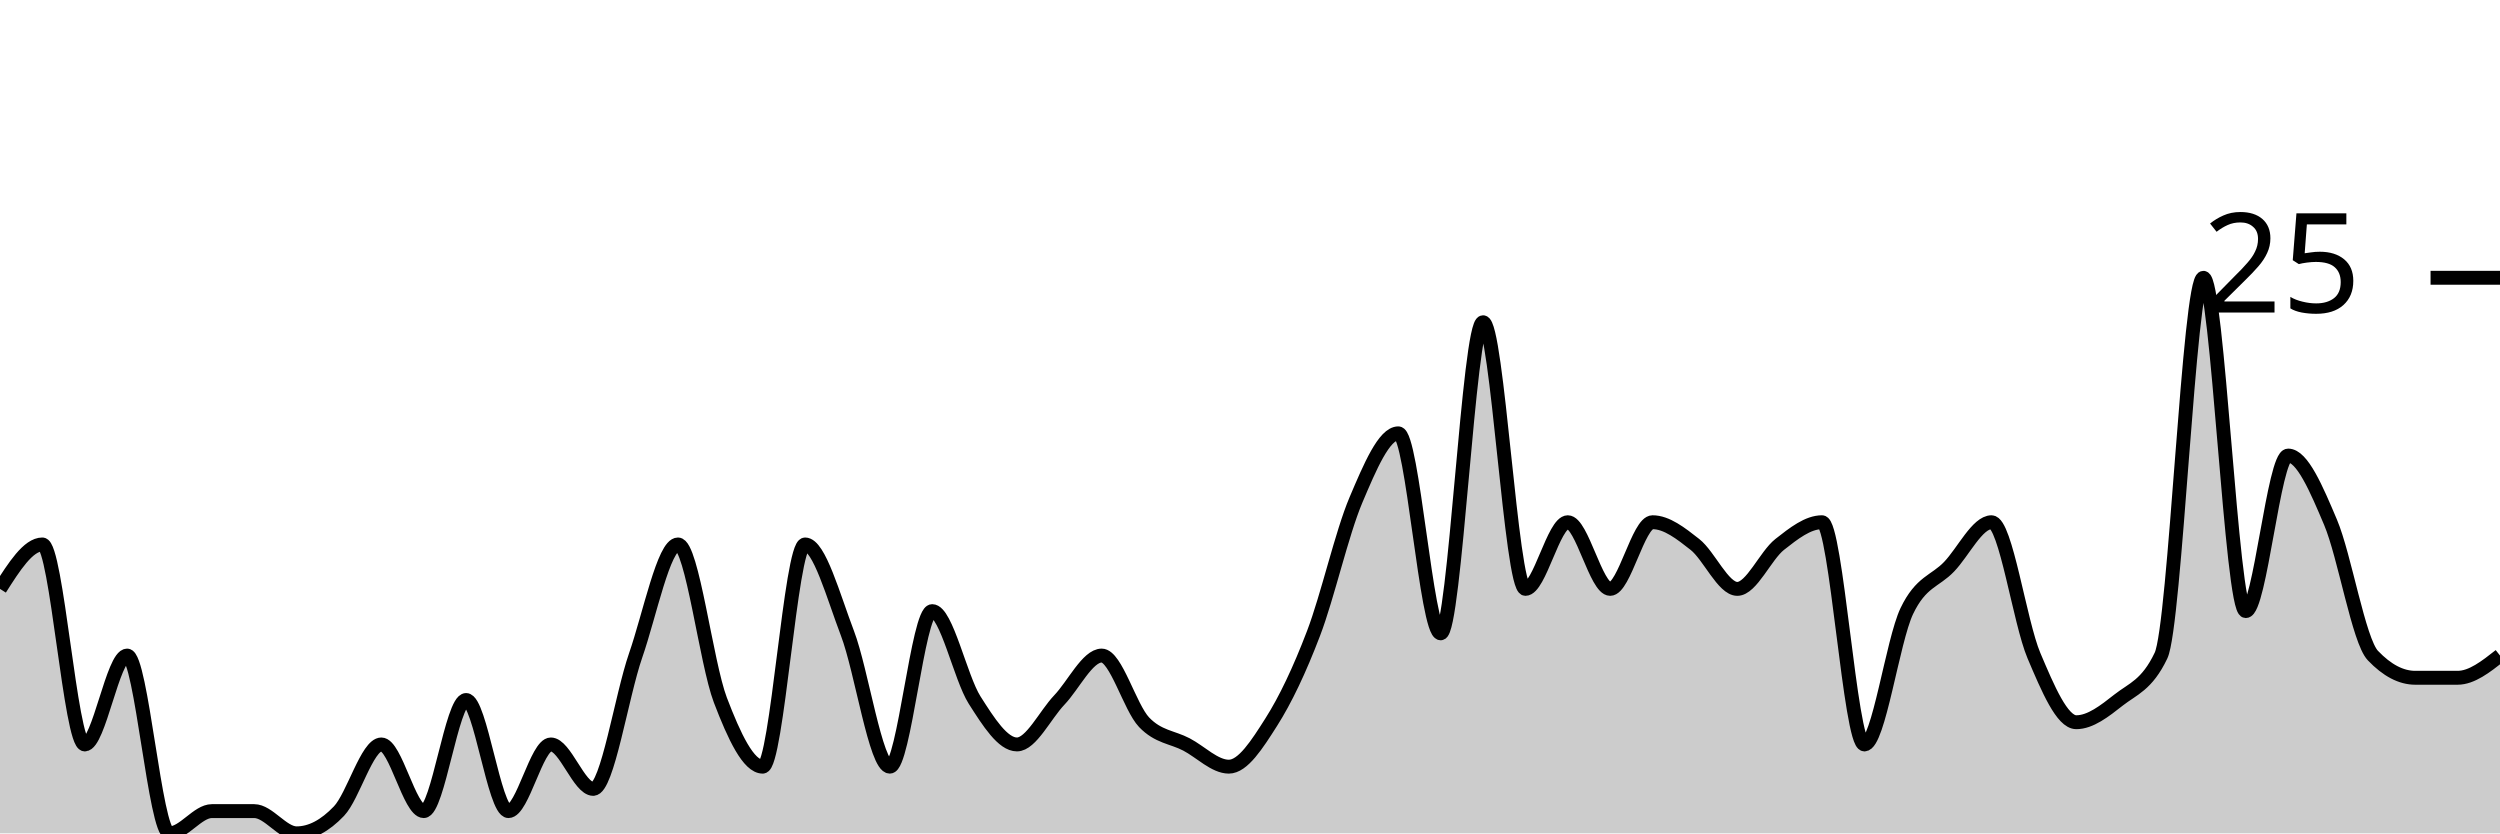
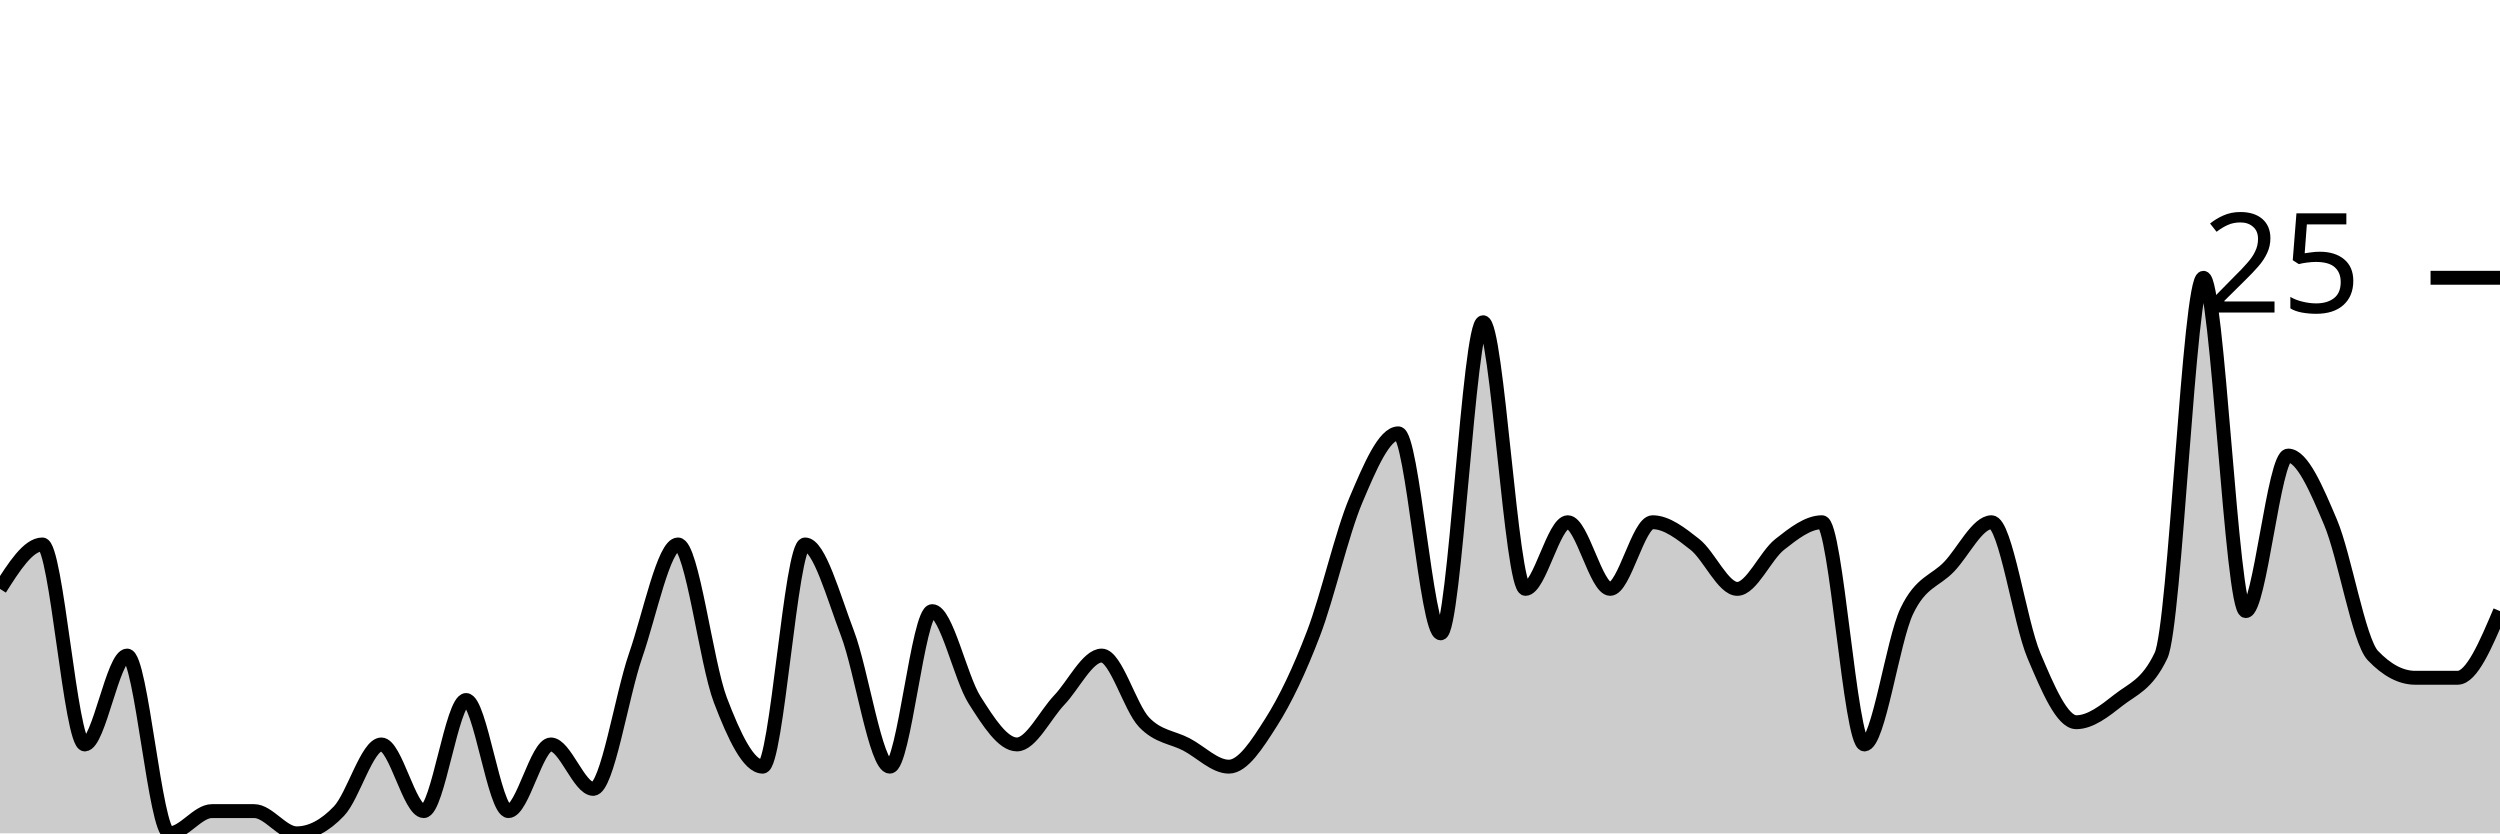
<svg xmlns="http://www.w3.org/2000/svg" viewBox="0 0 180 60">
  <g transform="translate(0,20)">
-     <path class="area" fill="rgba(0, 0, 0, 0.2)" d="M0,22.4C1.017,20.8,2.034,19.2,3.051,19.2C4.068,19.2,5.085,33.6,6.102,33.6C7.119,33.6,8.136,27.2,9.153,27.2C10.169,27.2,11.186,40,12.203,40C13.22,40,14.237,38.4,15.254,38.4C16.271,38.4,17.288,38.4,18.305,38.4C19.322,38.4,20.339,40,21.356,40C22.373,40,23.39,39.467,24.407,38.4C25.424,37.333,26.441,33.6,27.458,33.6C28.475,33.6,29.492,38.4,30.508,38.4C31.525,38.4,32.542,30.4,33.559,30.4C34.576,30.4,35.593,38.4,36.61,38.4C37.627,38.4,38.644,33.6,39.661,33.6C40.678,33.6,41.695,36.8,42.712,36.8C43.729,36.8,44.746,30.133,45.763,27.2C46.78,24.267,47.797,19.2,48.814,19.2C49.831,19.2,50.847,27.733,51.864,30.4C52.881,33.067,53.898,35.2,54.915,35.2C55.932,35.2,56.949,19.2,57.966,19.2C58.983,19.2,60,22.933,61.017,25.6C62.034,28.267,63.051,35.2,64.068,35.2C65.085,35.2,66.102,24,67.119,24C68.136,24,69.153,28.8,70.169,30.4C71.186,32,72.203,33.6,73.22,33.6C74.237,33.6,75.254,31.467,76.271,30.4C77.288,29.333,78.305,27.2,79.322,27.2C80.339,27.2,81.356,30.933,82.373,32C83.39,33.067,84.407,33.067,85.424,33.6C86.441,34.133,87.458,35.2,88.475,35.2C89.492,35.2,90.508,33.6,91.525,32C92.542,30.4,93.559,28.267,94.576,25.6C95.593,22.933,96.61,18.4,97.627,16C98.644,13.6,99.661,11.2,100.678,11.2C101.695,11.2,102.712,25.6,103.729,25.6C104.746,25.6,105.763,3.2,106.78,3.2C107.797,3.2,108.814,22.4,109.831,22.4C110.847,22.4,111.864,17.6,112.881,17.6C113.898,17.6,114.915,22.4,115.932,22.4C116.949,22.4,117.966,17.6,118.983,17.6C120,17.6,121.017,18.4,122.034,19.2C123.051,20,124.068,22.4,125.085,22.4C126.102,22.4,127.119,20,128.136,19.2C129.153,18.4,130.169,17.6,131.186,17.6C132.203,17.6,133.22,33.6,134.237,33.6C135.254,33.6,136.271,26.133,137.288,24C138.305,21.867,139.322,21.867,140.339,20.8C141.356,19.733,142.373,17.6,143.39,17.6C144.407,17.6,145.424,24.8,146.441,27.2C147.458,29.6,148.475,32,149.492,32C150.508,32,151.525,31.2,152.542,30.4C153.559,29.6,154.576,29.333,155.593,27.2C156.61,25.067,157.627,0,158.644,0C159.661,0,160.678,24,161.695,24C162.712,24,163.729,12.8,164.746,12.8C165.763,12.8,166.78,15.2,167.797,17.6C168.814,20,169.831,26.133,170.847,27.2C171.864,28.267,172.881,28.8,173.898,28.8C174.915,28.8,175.932,28.8,176.949,28.8C177.966,28.8,178.983,28,180,27.2L180,40C178.983,40,177.966,40,176.949,40C175.932,40,174.915,40,173.898,40C172.881,40,171.864,40,170.847,40C169.831,40,168.814,40,167.797,40C166.78,40,165.763,40,164.746,40C163.729,40,162.712,40,161.695,40C160.678,40,159.661,40,158.644,40C157.627,40,156.61,40,155.593,40C154.576,40,153.559,40,152.542,40C151.525,40,150.508,40,149.492,40C148.475,40,147.458,40,146.441,40C145.424,40,144.407,40,143.39,40C142.373,40,141.356,40,140.339,40C139.322,40,138.305,40,137.288,40C136.271,40,135.254,40,134.237,40C133.22,40,132.203,40,131.186,40C130.169,40,129.153,40,128.136,40C127.119,40,126.102,40,125.085,40C124.068,40,123.051,40,122.034,40C121.017,40,120,40,118.983,40C117.966,40,116.949,40,115.932,40C114.915,40,113.898,40,112.881,40C111.864,40,110.847,40,109.831,40C108.814,40,107.797,40,106.78,40C105.763,40,104.746,40,103.729,40C102.712,40,101.695,40,100.678,40C99.661,40,98.644,40,97.627,40C96.61,40,95.593,40,94.576,40C93.559,40,92.542,40,91.525,40C90.508,40,89.492,40,88.475,40C87.458,40,86.441,40,85.424,40C84.407,40,83.39,40,82.373,40C81.356,40,80.339,40,79.322,40C78.305,40,77.288,40,76.271,40C75.254,40,74.237,40,73.22,40C72.203,40,71.186,40,70.169,40C69.153,40,68.136,40,67.119,40C66.102,40,65.085,40,64.068,40C63.051,40,62.034,40,61.017,40C60,40,58.983,40,57.966,40C56.949,40,55.932,40,54.915,40C53.898,40,52.881,40,51.864,40C50.847,40,49.831,40,48.814,40C47.797,40,46.78,40,45.763,40C44.746,40,43.729,40,42.712,40C41.695,40,40.678,40,39.661,40C38.644,40,37.627,40,36.61,40C35.593,40,34.576,40,33.559,40C32.542,40,31.525,40,30.508,40C29.492,40,28.475,40,27.458,40C26.441,40,25.424,40,24.407,40C23.39,40,22.373,40,21.356,40C20.339,40,19.322,40,18.305,40C17.288,40,16.271,40,15.254,40C14.237,40,13.22,40,12.203,40C11.186,40,10.169,40,9.153,40C8.136,40,7.119,40,6.102,40C5.085,40,4.068,40,3.051,40C2.034,40,1.017,40,0,40Z" />
-     <path class="line" stroke="black" fill="none" d="M0,22.4C1.017,20.8,2.034,19.2,3.051,19.2C4.068,19.2,5.085,33.6,6.102,33.6C7.119,33.6,8.136,27.2,9.153,27.2C10.169,27.2,11.186,40,12.203,40C13.22,40,14.237,38.4,15.254,38.4C16.271,38.4,17.288,38.4,18.305,38.4C19.322,38.4,20.339,40,21.356,40C22.373,40,23.39,39.467,24.407,38.4C25.424,37.333,26.441,33.6,27.458,33.6C28.475,33.6,29.492,38.4,30.508,38.4C31.525,38.4,32.542,30.4,33.559,30.4C34.576,30.4,35.593,38.4,36.61,38.4C37.627,38.4,38.644,33.6,39.661,33.6C40.678,33.6,41.695,36.8,42.712,36.8C43.729,36.8,44.746,30.133,45.763,27.2C46.78,24.267,47.797,19.2,48.814,19.2C49.831,19.2,50.847,27.733,51.864,30.4C52.881,33.067,53.898,35.2,54.915,35.2C55.932,35.2,56.949,19.2,57.966,19.2C58.983,19.2,60,22.933,61.017,25.6C62.034,28.267,63.051,35.2,64.068,35.2C65.085,35.2,66.102,24,67.119,24C68.136,24,69.153,28.8,70.169,30.4C71.186,32,72.203,33.6,73.22,33.6C74.237,33.6,75.254,31.467,76.271,30.4C77.288,29.333,78.305,27.2,79.322,27.2C80.339,27.2,81.356,30.933,82.373,32C83.39,33.067,84.407,33.067,85.424,33.6C86.441,34.133,87.458,35.2,88.475,35.2C89.492,35.2,90.508,33.6,91.525,32C92.542,30.4,93.559,28.267,94.576,25.6C95.593,22.933,96.61,18.4,97.627,16C98.644,13.6,99.661,11.2,100.678,11.2C101.695,11.2,102.712,25.6,103.729,25.6C104.746,25.6,105.763,3.2,106.78,3.2C107.797,3.2,108.814,22.4,109.831,22.4C110.847,22.4,111.864,17.6,112.881,17.6C113.898,17.6,114.915,22.4,115.932,22.4C116.949,22.4,117.966,17.6,118.983,17.6C120,17.6,121.017,18.4,122.034,19.2C123.051,20,124.068,22.4,125.085,22.4C126.102,22.4,127.119,20,128.136,19.2C129.153,18.4,130.169,17.6,131.186,17.6C132.203,17.6,133.22,33.6,134.237,33.6C135.254,33.6,136.271,26.133,137.288,24C138.305,21.867,139.322,21.867,140.339,20.8C141.356,19.733,142.373,17.6,143.39,17.6C144.407,17.6,145.424,24.8,146.441,27.2C147.458,29.6,148.475,32,149.492,32C150.508,32,151.525,31.2,152.542,30.4C153.559,29.6,154.576,29.333,155.593,27.2C156.61,25.067,157.627,0,158.644,0C159.661,0,160.678,24,161.695,24C162.712,24,163.729,12.8,164.746,12.8C165.763,12.8,166.78,15.2,167.797,17.6C168.814,20,169.831,26.133,170.847,27.2C171.864,28.267,172.881,28.8,173.898,28.8C174.915,28.8,175.932,28.8,176.949,28.8C177.966,28.8,178.983,28,180,27.2" />
+     <path class="area" fill="rgba(0, 0, 0, 0.2)" d="M0,22.4C1.017,20.8,2.034,19.2,3.051,19.2C4.068,19.2,5.085,33.6,6.102,33.6C7.119,33.6,8.136,27.2,9.153,27.2C10.169,27.2,11.186,40,12.203,40C13.22,40,14.237,38.4,15.254,38.4C16.271,38.4,17.288,38.4,18.305,38.4C19.322,38.4,20.339,40,21.356,40C22.373,40,23.39,39.467,24.407,38.4C25.424,37.333,26.441,33.6,27.458,33.6C28.475,33.6,29.492,38.4,30.508,38.4C31.525,38.4,32.542,30.4,33.559,30.4C34.576,30.4,35.593,38.4,36.61,38.4C37.627,38.4,38.644,33.6,39.661,33.6C40.678,33.6,41.695,36.8,42.712,36.8C43.729,36.8,44.746,30.133,45.763,27.2C46.78,24.267,47.797,19.2,48.814,19.2C49.831,19.2,50.847,27.733,51.864,30.4C52.881,33.067,53.898,35.2,54.915,35.2C55.932,35.2,56.949,19.2,57.966,19.2C58.983,19.2,60,22.933,61.017,25.6C62.034,28.267,63.051,35.2,64.068,35.2C65.085,35.2,66.102,24,67.119,24C68.136,24,69.153,28.8,70.169,30.4C71.186,32,72.203,33.6,73.22,33.6C74.237,33.6,75.254,31.467,76.271,30.4C77.288,29.333,78.305,27.2,79.322,27.2C80.339,27.2,81.356,30.933,82.373,32C83.39,33.067,84.407,33.067,85.424,33.6C86.441,34.133,87.458,35.2,88.475,35.2C89.492,35.2,90.508,33.6,91.525,32C92.542,30.4,93.559,28.267,94.576,25.6C95.593,22.933,96.61,18.4,97.627,16C98.644,13.6,99.661,11.2,100.678,11.2C101.695,11.2,102.712,25.6,103.729,25.6C104.746,25.6,105.763,3.2,106.78,3.2C107.797,3.2,108.814,22.4,109.831,22.4C110.847,22.4,111.864,17.6,112.881,17.6C113.898,17.6,114.915,22.4,115.932,22.4C116.949,22.4,117.966,17.6,118.983,17.6C120,17.6,121.017,18.4,122.034,19.2C123.051,20,124.068,22.4,125.085,22.4C126.102,22.4,127.119,20,128.136,19.2C129.153,18.4,130.169,17.6,131.186,17.6C132.203,17.6,133.22,33.6,134.237,33.6C135.254,33.6,136.271,26.133,137.288,24C138.305,21.867,139.322,21.867,140.339,20.8C141.356,19.733,142.373,17.6,143.39,17.6C144.407,17.6,145.424,24.8,146.441,27.2C147.458,29.6,148.475,32,149.492,32C150.508,32,151.525,31.2,152.542,30.4C153.559,29.6,154.576,29.333,155.593,27.2C156.61,25.067,157.627,0,158.644,0C159.661,0,160.678,24,161.695,24C162.712,24,163.729,12.8,164.746,12.8C165.763,12.8,166.78,15.2,167.797,17.6C168.814,20,169.831,26.133,170.847,27.2C171.864,28.267,172.881,28.8,173.898,28.8C174.915,28.8,175.932,28.8,176.949,28.8C177.966,28.8,178.983,26.4,180,24L180,40C178.983,40,177.966,40,176.949,40C175.932,40,174.915,40,173.898,40C172.881,40,171.864,40,170.847,40C169.831,40,168.814,40,167.797,40C166.78,40,165.763,40,164.746,40C163.729,40,162.712,40,161.695,40C160.678,40,159.661,40,158.644,40C157.627,40,156.61,40,155.593,40C154.576,40,153.559,40,152.542,40C151.525,40,150.508,40,149.492,40C148.475,40,147.458,40,146.441,40C145.424,40,144.407,40,143.39,40C142.373,40,141.356,40,140.339,40C139.322,40,138.305,40,137.288,40C136.271,40,135.254,40,134.237,40C133.22,40,132.203,40,131.186,40C130.169,40,129.153,40,128.136,40C127.119,40,126.102,40,125.085,40C124.068,40,123.051,40,122.034,40C121.017,40,120,40,118.983,40C117.966,40,116.949,40,115.932,40C114.915,40,113.898,40,112.881,40C111.864,40,110.847,40,109.831,40C108.814,40,107.797,40,106.78,40C105.763,40,104.746,40,103.729,40C102.712,40,101.695,40,100.678,40C99.661,40,98.644,40,97.627,40C96.61,40,95.593,40,94.576,40C93.559,40,92.542,40,91.525,40C90.508,40,89.492,40,88.475,40C87.458,40,86.441,40,85.424,40C84.407,40,83.39,40,82.373,40C81.356,40,80.339,40,79.322,40C78.305,40,77.288,40,76.271,40C75.254,40,74.237,40,73.22,40C72.203,40,71.186,40,70.169,40C69.153,40,68.136,40,67.119,40C66.102,40,65.085,40,64.068,40C63.051,40,62.034,40,61.017,40C60,40,58.983,40,57.966,40C56.949,40,55.932,40,54.915,40C53.898,40,52.881,40,51.864,40C50.847,40,49.831,40,48.814,40C47.797,40,46.78,40,45.763,40C44.746,40,43.729,40,42.712,40C41.695,40,40.678,40,39.661,40C38.644,40,37.627,40,36.61,40C35.593,40,34.576,40,33.559,40C32.542,40,31.525,40,30.508,40C29.492,40,28.475,40,27.458,40C26.441,40,25.424,40,24.407,40C23.39,40,22.373,40,21.356,40C20.339,40,19.322,40,18.305,40C17.288,40,16.271,40,15.254,40C14.237,40,13.22,40,12.203,40C11.186,40,10.169,40,9.153,40C8.136,40,7.119,40,6.102,40C5.085,40,4.068,40,3.051,40C2.034,40,1.017,40,0,40Z" />
+     <path class="line" stroke="black" fill="none" d="M0,22.4C1.017,20.8,2.034,19.2,3.051,19.2C4.068,19.2,5.085,33.6,6.102,33.6C7.119,33.6,8.136,27.2,9.153,27.2C10.169,27.2,11.186,40,12.203,40C13.22,40,14.237,38.4,15.254,38.4C16.271,38.4,17.288,38.4,18.305,38.4C19.322,38.4,20.339,40,21.356,40C22.373,40,23.39,39.467,24.407,38.4C25.424,37.333,26.441,33.6,27.458,33.6C28.475,33.6,29.492,38.4,30.508,38.4C31.525,38.4,32.542,30.4,33.559,30.4C34.576,30.4,35.593,38.4,36.61,38.4C37.627,38.4,38.644,33.6,39.661,33.6C40.678,33.6,41.695,36.8,42.712,36.8C43.729,36.8,44.746,30.133,45.763,27.2C46.78,24.267,47.797,19.2,48.814,19.2C49.831,19.2,50.847,27.733,51.864,30.4C52.881,33.067,53.898,35.2,54.915,35.2C55.932,35.2,56.949,19.2,57.966,19.2C58.983,19.2,60,22.933,61.017,25.6C62.034,28.267,63.051,35.2,64.068,35.2C65.085,35.2,66.102,24,67.119,24C68.136,24,69.153,28.8,70.169,30.4C71.186,32,72.203,33.6,73.22,33.6C74.237,33.6,75.254,31.467,76.271,30.4C77.288,29.333,78.305,27.2,79.322,27.2C80.339,27.2,81.356,30.933,82.373,32C83.39,33.067,84.407,33.067,85.424,33.6C86.441,34.133,87.458,35.2,88.475,35.2C89.492,35.2,90.508,33.6,91.525,32C92.542,30.4,93.559,28.267,94.576,25.6C95.593,22.933,96.61,18.4,97.627,16C98.644,13.6,99.661,11.2,100.678,11.2C101.695,11.2,102.712,25.6,103.729,25.6C104.746,25.6,105.763,3.2,106.78,3.2C107.797,3.2,108.814,22.4,109.831,22.4C110.847,22.4,111.864,17.6,112.881,17.6C113.898,17.6,114.915,22.4,115.932,22.4C116.949,22.4,117.966,17.6,118.983,17.6C120,17.6,121.017,18.4,122.034,19.2C123.051,20,124.068,22.4,125.085,22.4C126.102,22.4,127.119,20,128.136,19.2C129.153,18.4,130.169,17.6,131.186,17.6C132.203,17.6,133.22,33.6,134.237,33.6C135.254,33.6,136.271,26.133,137.288,24C138.305,21.867,139.322,21.867,140.339,20.8C141.356,19.733,142.373,17.6,143.39,17.6C144.407,17.6,145.424,24.8,146.441,27.2C147.458,29.6,148.475,32,149.492,32C150.508,32,151.525,31.2,152.542,30.4C153.559,29.6,154.576,29.333,155.593,27.2C156.61,25.067,157.627,0,158.644,0C159.661,0,160.678,24,161.695,24C162.712,24,163.729,12.8,164.746,12.8C165.763,12.8,166.78,15.2,167.797,17.6C168.814,20,169.831,26.133,170.847,27.2C171.864,28.267,172.881,28.8,173.898,28.8C174.915,28.8,175.932,28.8,176.949,28.8C177.966,28.8,178.983,26.4,180,24" />
    <path class="axis-ceiling" stroke-width="1" stroke="black" fill="none" d="M175,0L180,0" />
    <text class="axis-ceiling-label" font-family="sans-serif" text-anchor="end" font-size="10px" x="170" y="2.5">25</text>
  </g>
</svg>
